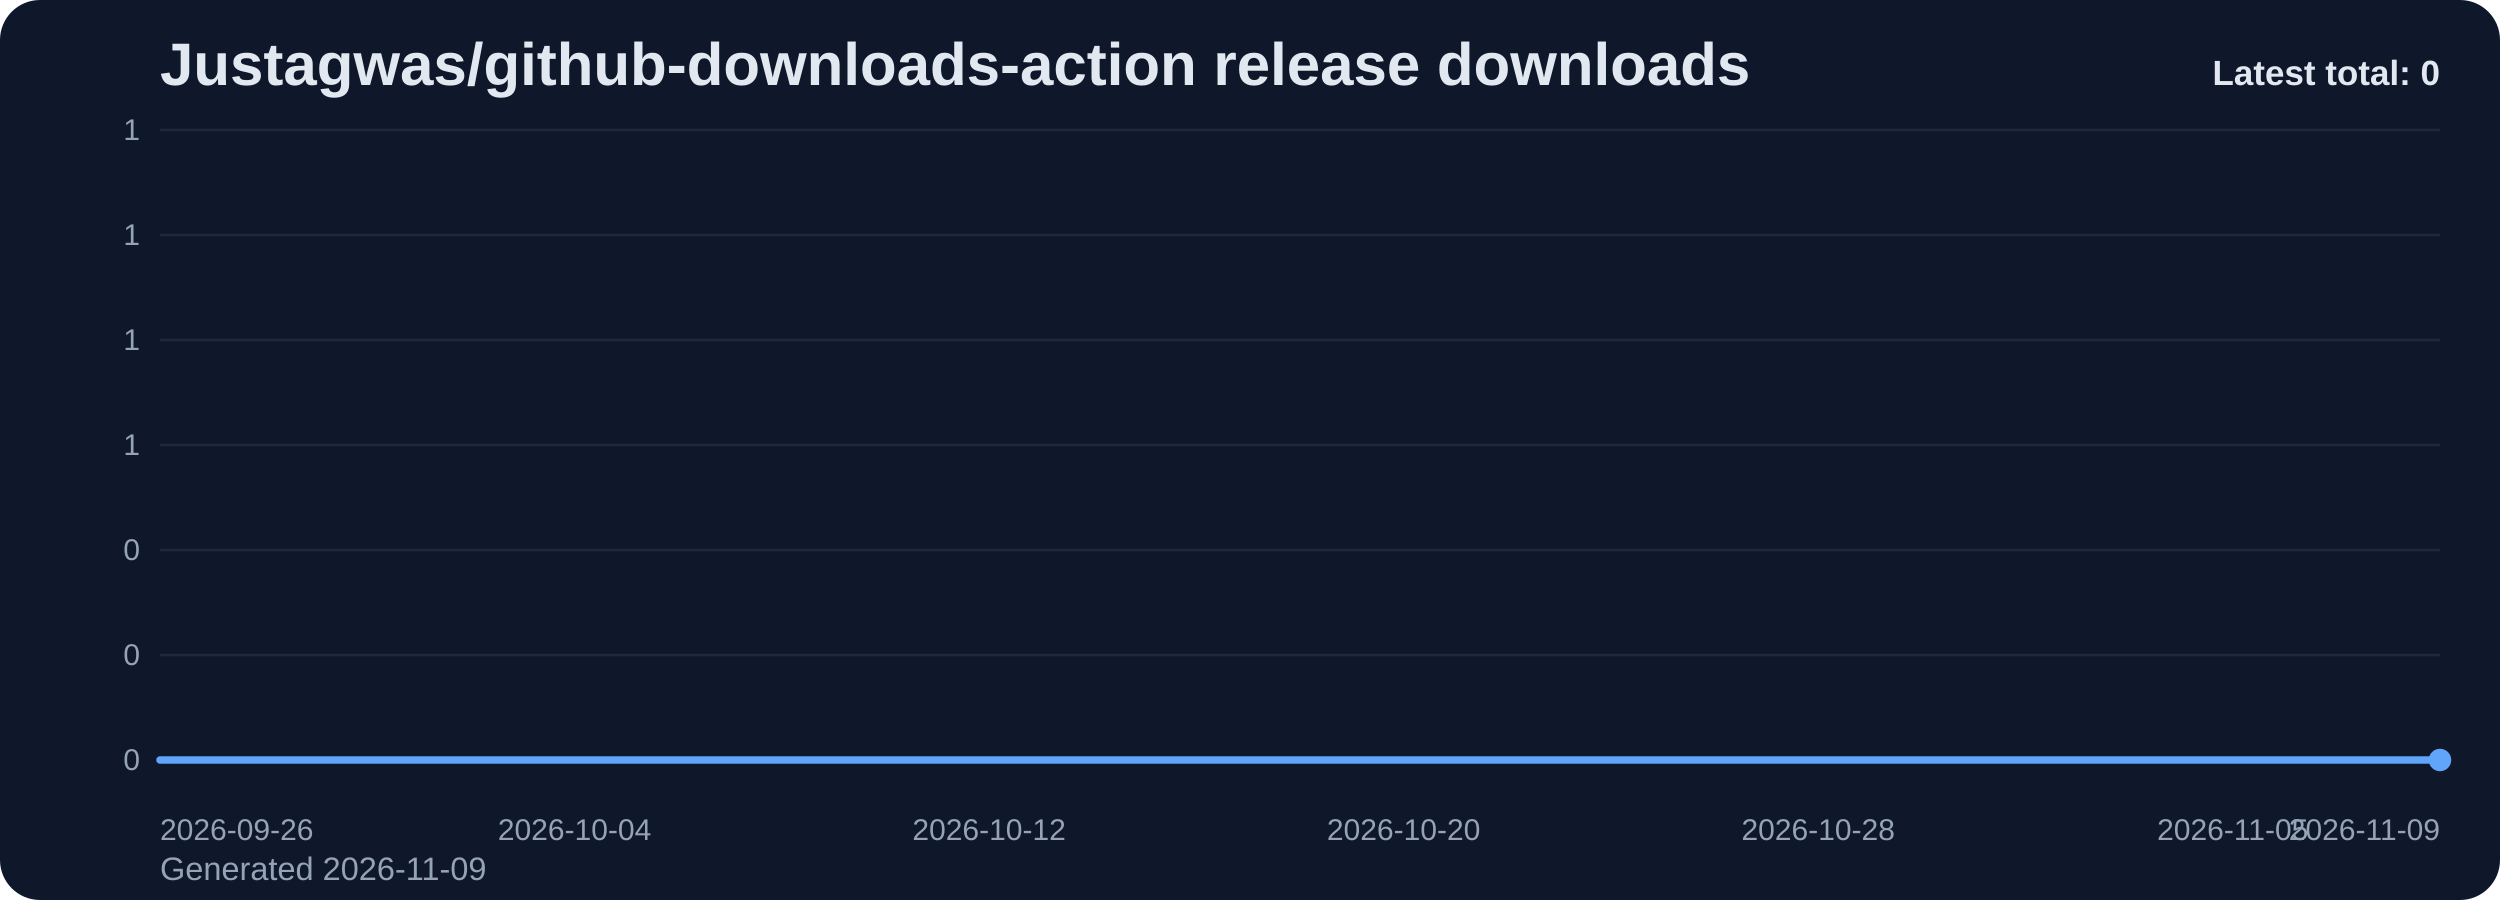
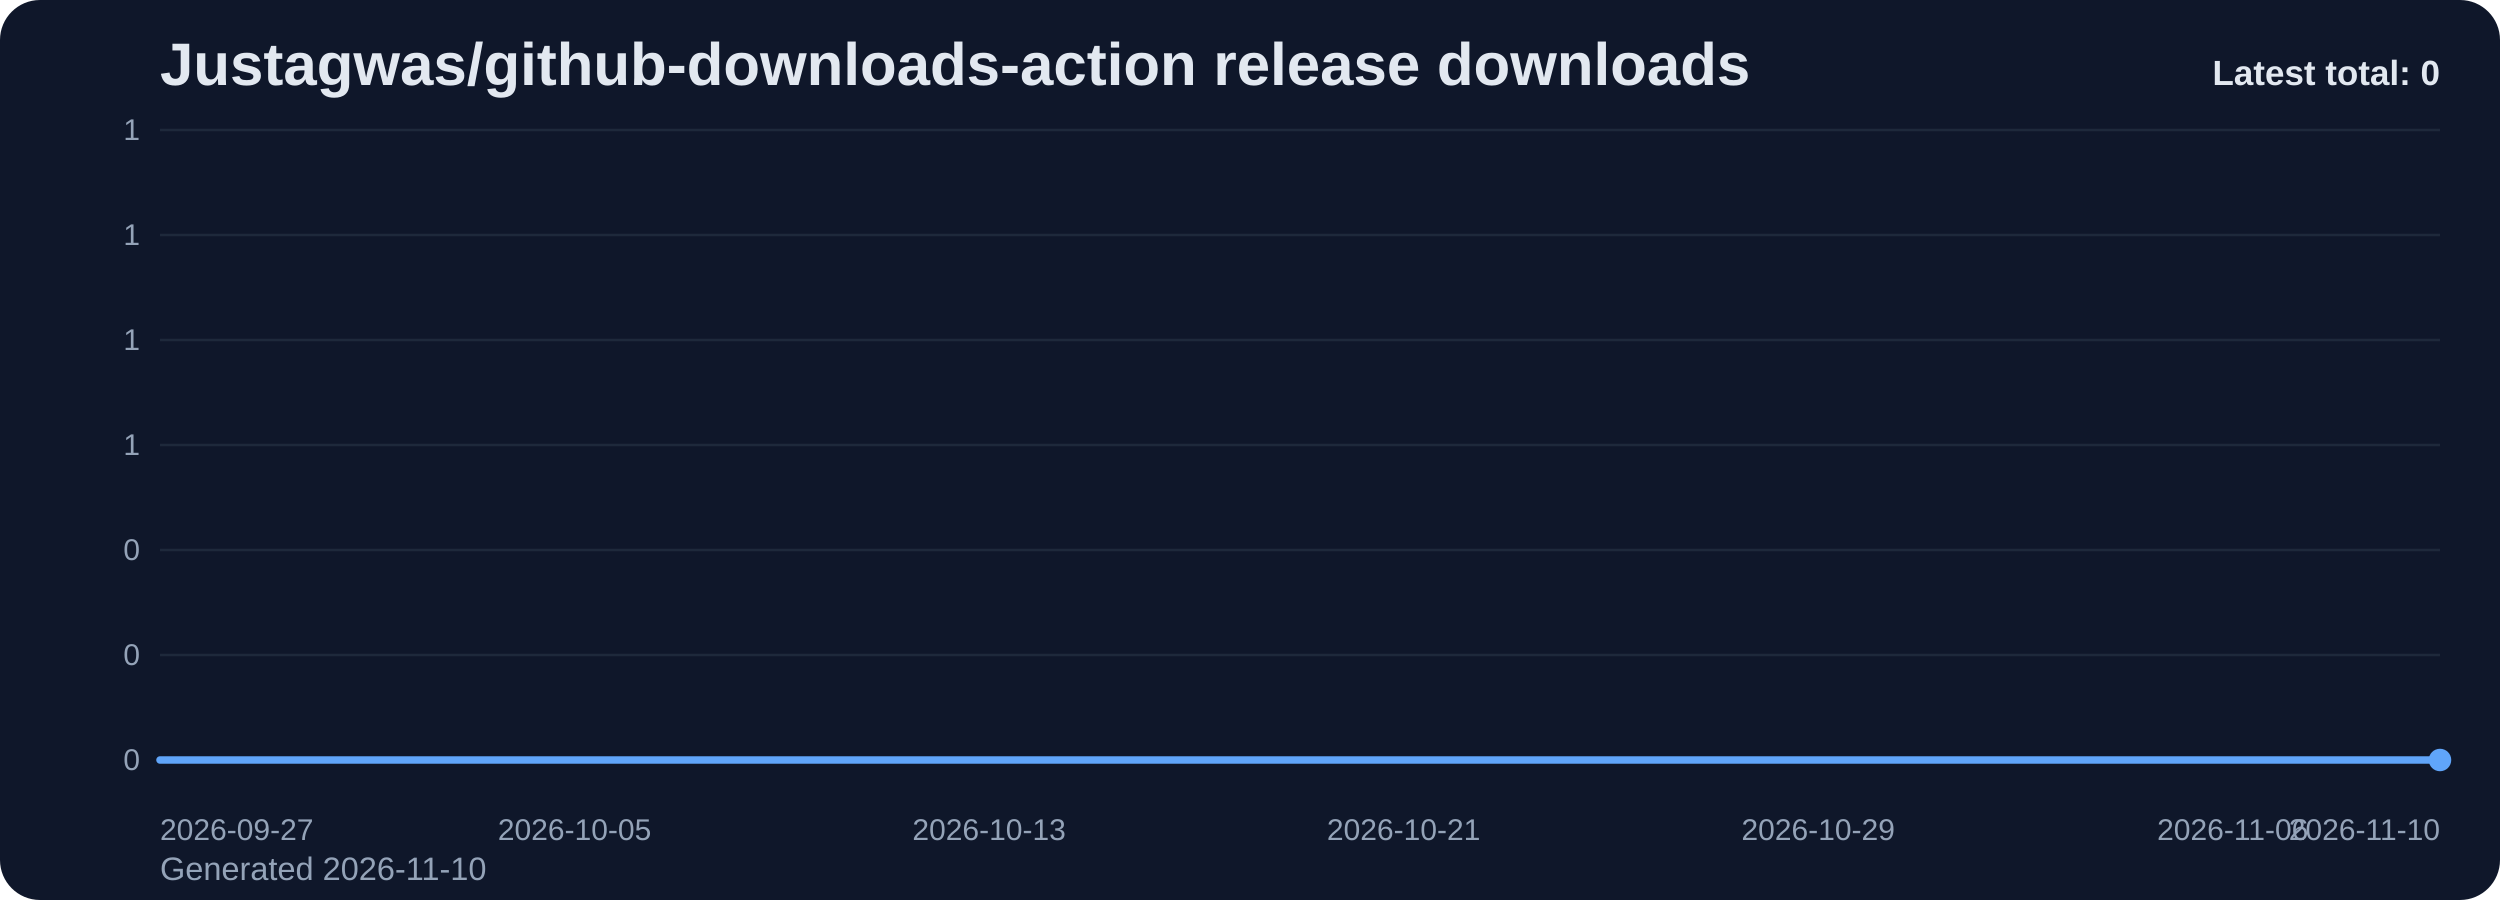
<svg xmlns="http://www.w3.org/2000/svg" viewBox="0 0 1000 360" role="img" aria-label="Justagwas/github-downloads-action release downloads chart">
  <defs>
    <linearGradient id="fill-total-trend-slate" x1="0" y1="0" x2="0" y2="1">
      <stop offset="0%" stop-color="#60a5fa" stop-opacity="0.32" />
      <stop offset="100%" stop-color="#60a5fa" stop-opacity="0.05" />
    </linearGradient>
    <style>
      .bg { fill: #0f172a; }
      .title { font: 700 24px Arial, sans-serif; fill: #e2e8f0; }
      .sub { font: 400 13px Arial, sans-serif; fill: #94a3b8; }
      .grid { stroke: #1e293b; stroke-width: 1; }
      .axis { font: 400 12px Arial, sans-serif; fill: #94a3b8; }
      .line { fill: none; stroke: #60a5fa; stroke-width: 3; stroke-linecap: round; stroke-linejoin: round; }
      .dot { fill: #60a5fa; }
      .value { font: 600 11px Arial, sans-serif; fill: #cbd5e1; }
      .latest { font: 700 14px Arial, sans-serif; fill: #e2e8f0; }
    </style>
  </defs>
  <rect class="bg" x="0" y="0" width="1000" height="360" rx="16" />
  <text class="title" x="64" y="34">Justagwas/github-downloads-action release downloads</text>
-   <text class="sub" x="64" y="352">Generated 2026-11-09</text>
+   <text class="sub" x="64" y="352">Generated 2026-11-10</text>
  <line x1="64" y1="52.00" x2="976" y2="52.00" class="grid" />
  <text x="56" y="56.00" text-anchor="end" class="axis">1</text>
  <line x1="64" y1="94.00" x2="976" y2="94.00" class="grid" />
  <text x="56" y="98.00" text-anchor="end" class="axis">1</text>
  <line x1="64" y1="136.00" x2="976" y2="136.00" class="grid" />
  <text x="56" y="140.00" text-anchor="end" class="axis">1</text>
  <line x1="64" y1="178.00" x2="976" y2="178.00" class="grid" />
  <text x="56" y="182.00" text-anchor="end" class="axis">1</text>
  <line x1="64" y1="220.00" x2="976" y2="220.00" class="grid" />
  <text x="56" y="224.00" text-anchor="end" class="axis">0</text>
  <line x1="64" y1="262.00" x2="976" y2="262.00" class="grid" />
  <text x="56" y="266.00" text-anchor="end" class="axis">0</text>
  <line x1="64" y1="304.00" x2="976" y2="304.00" class="grid" />
  <text x="56" y="308.00" text-anchor="end" class="axis">0</text>
  <path d="M 64.00 304 L 64.00 304.00 L 84.73 304.00 L 105.45 304.00 L 126.18 304.00 L 146.91 304.00 L 167.64 304.00 L 188.36 304.00 L 209.09 304.00 L 229.82 304.00 L 250.55 304.00 L 271.27 304.00 L 292.00 304.00 L 312.73 304.00 L 333.45 304.00 L 354.18 304.00 L 374.91 304.00 L 395.64 304.00 L 416.36 304.00 L 437.09 304.00 L 457.82 304.00 L 478.55 304.00 L 499.27 304.00 L 520.00 304.00 L 540.73 304.00 L 561.45 304.00 L 582.18 304.00 L 602.91 304.00 L 623.64 304.00 L 644.36 304.00 L 665.09 304.00 L 685.82 304.00 L 706.55 304.00 L 727.27 304.00 L 748.00 304.00 L 768.73 304.00 L 789.45 304.00 L 810.18 304.00 L 830.91 304.00 L 851.64 304.00 L 872.36 304.00 L 893.09 304.00 L 913.82 304.00 L 934.55 304.00 L 955.27 304.00 L 976.00 304.00 L 976.00 304 Z" fill="url(#fill-total-trend-slate)" />
  <polyline class="line" points="64.00,304.00 84.73,304.00 105.45,304.00 126.18,304.00 146.91,304.00 167.64,304.00 188.36,304.00 209.09,304.00 229.82,304.00 250.55,304.00 271.27,304.00 292.00,304.00 312.73,304.00 333.45,304.00 354.18,304.00 374.91,304.00 395.64,304.00 416.36,304.00 437.09,304.00 457.82,304.00 478.55,304.00 499.27,304.00 520.00,304.00 540.73,304.00 561.45,304.00 582.18,304.00 602.91,304.00 623.64,304.00 644.36,304.00 665.09,304.00 685.82,304.00 706.55,304.00 727.27,304.00 748.00,304.00 768.73,304.00 789.45,304.00 810.18,304.00 830.91,304.00 851.64,304.00 872.36,304.00 893.09,304.00 913.82,304.00 934.55,304.00 955.27,304.00 976.00,304.00" />
  <circle class="dot" cx="976.00" cy="304.00" r="4.5" />
-   <text class="axis" x="64.00" y="336" text-anchor="start">2026-09-26</text>
-   <text class="axis" x="229.82" y="336" text-anchor="middle">2026-10-04</text>
-   <text class="axis" x="395.64" y="336" text-anchor="middle">2026-10-12</text>
-   <text class="axis" x="561.45" y="336" text-anchor="middle">2026-10-20</text>
-   <text class="axis" x="727.27" y="336" text-anchor="middle">2026-10-28</text>
-   <text class="axis" x="893.09" y="336" text-anchor="middle">2026-11-05</text>
-   <text class="axis" x="976.00" y="336" text-anchor="end">2026-11-09</text>
+   <text class="axis" x="64.00" y="336" text-anchor="start">2026-09-27</text>
+   <text class="axis" x="229.82" y="336" text-anchor="middle">2026-10-05</text>
+   <text class="axis" x="395.64" y="336" text-anchor="middle">2026-10-13</text>
+   <text class="axis" x="561.45" y="336" text-anchor="middle">2026-10-21</text>
+   <text class="axis" x="727.27" y="336" text-anchor="middle">2026-10-29</text>
+   <text class="axis" x="893.09" y="336" text-anchor="middle">2026-11-06</text>
+   <text class="axis" x="976.00" y="336" text-anchor="end">2026-11-10</text>
  <text class="latest" x="976" y="34" text-anchor="end">Latest total: 0</text>
</svg>
